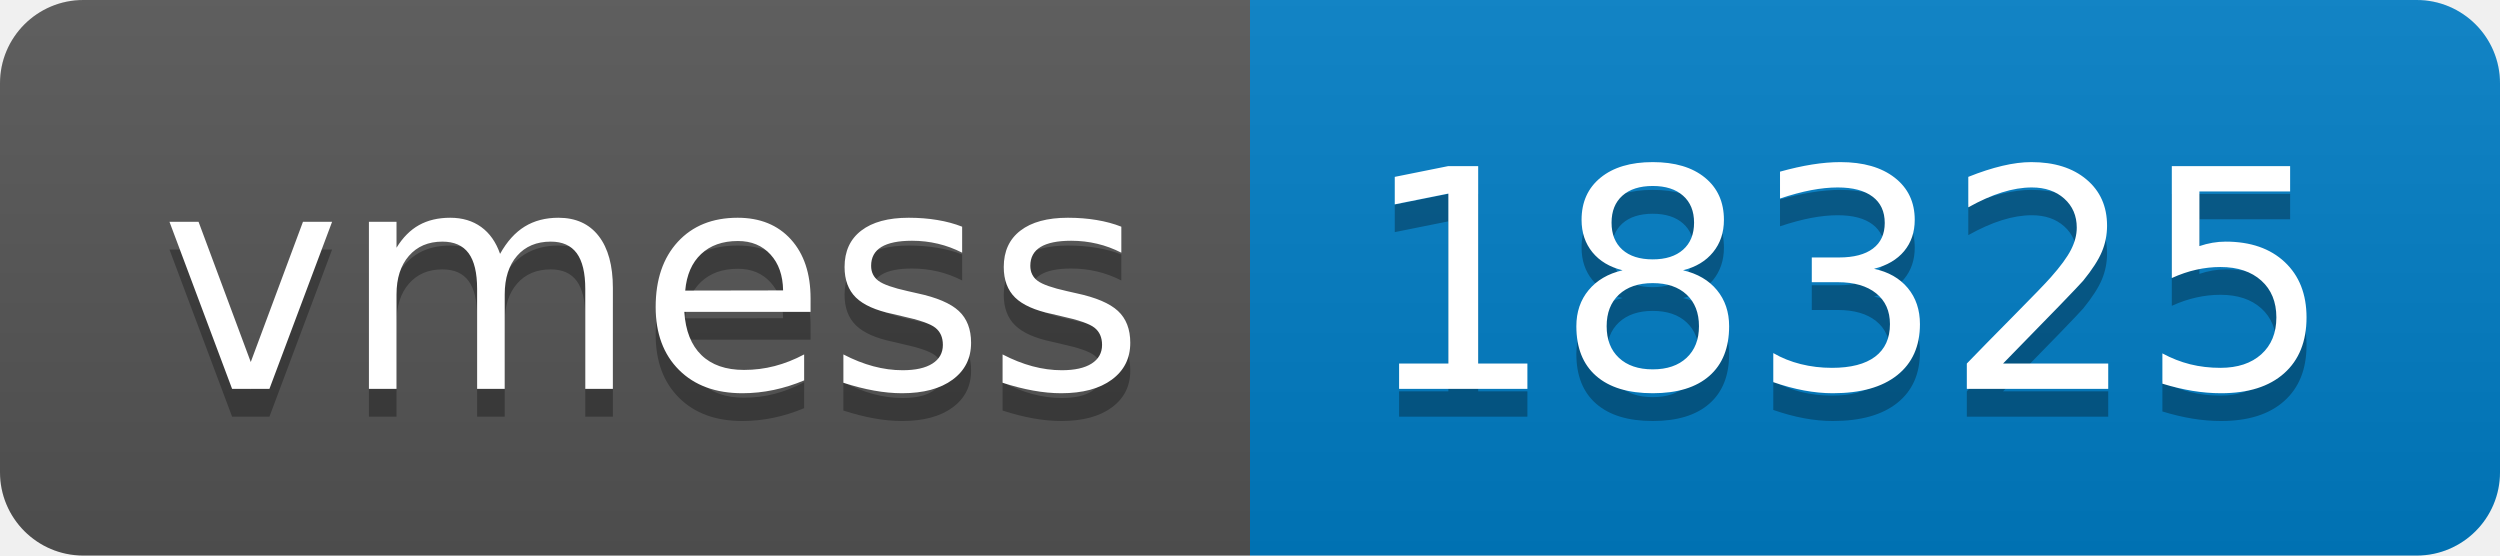
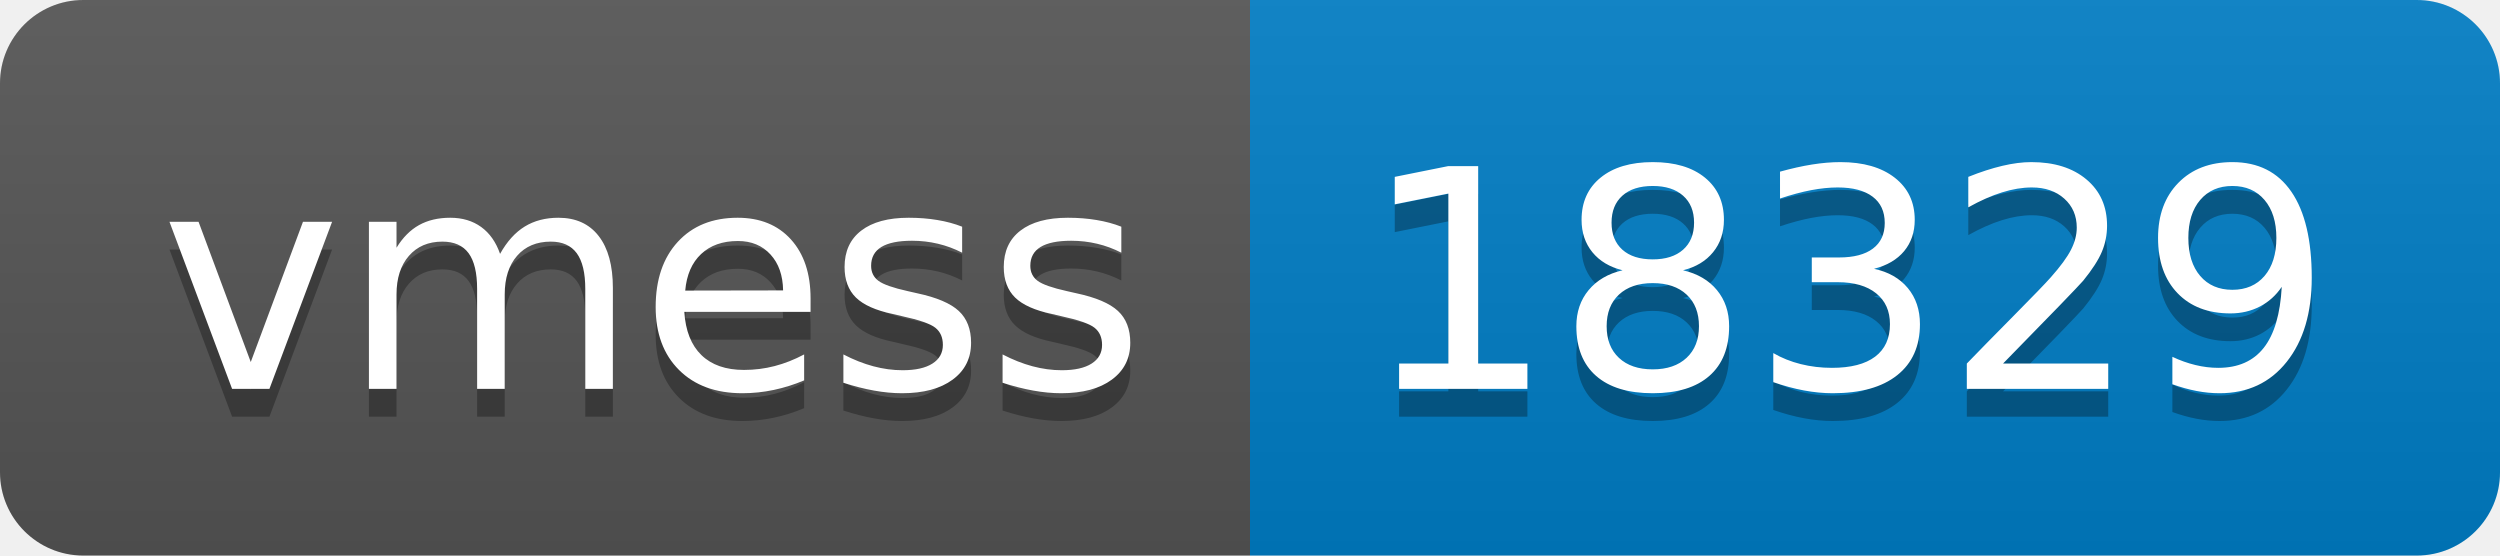
- <svg xmlns="http://www.w3.org/2000/svg" width="90" height="20" role="img" aria-label="vmess: 18325">
+ <svg xmlns="http://www.w3.org/2000/svg" width="90" height="20" role="img" aria-label="vmess: 18329">
  <linearGradient id="s" x2="0" y2="100%">
    <stop offset="0" stop-color="#bbb" stop-opacity=".1" />
    <stop offset="1" stop-opacity=".1" />
  </linearGradient>
  <clipPath id="r">
    <rect width="90" height="20" rx="3" fill="#fff" />
  </clipPath>
  <g clip-path="url(#r)">
    <rect width="45" height="20" fill="#555" />
    <rect x="45" width="45" height="20" fill="#007ec6" />
    <rect width="90" height="20" fill="url(#s)" />
  </g>
  <g fill="#fff" text-anchor="middle" font-family="Verdana,Geneva,DejaVu Sans,sans-serif" text-rendering="geometricPrecision" font-size="110">
    <text aria-hidden="true" x="235" y="150" fill="#010101" fill-opacity=".3" transform="scale(.1)" textLength="350">vmess</text>
    <text x="235" y="140" transform="scale(.1)" fill="#fff" textLength="350">vmess</text>
-     <text aria-hidden="true" x="665" y="150" fill="#010101" fill-opacity=".3" transform="scale(.1)" textLength="350">18325</text>
-     <text x="665" y="140" transform="scale(.1)" fill="#fff" textLength="350">18325</text>
+     <text aria-hidden="true" x="665" y="150" fill="#010101" fill-opacity=".3" transform="scale(.1)" textLength="350">18329</text>
+     <text x="665" y="140" transform="scale(.1)" fill="#fff" textLength="350">18329</text>
  </g>
</svg>
